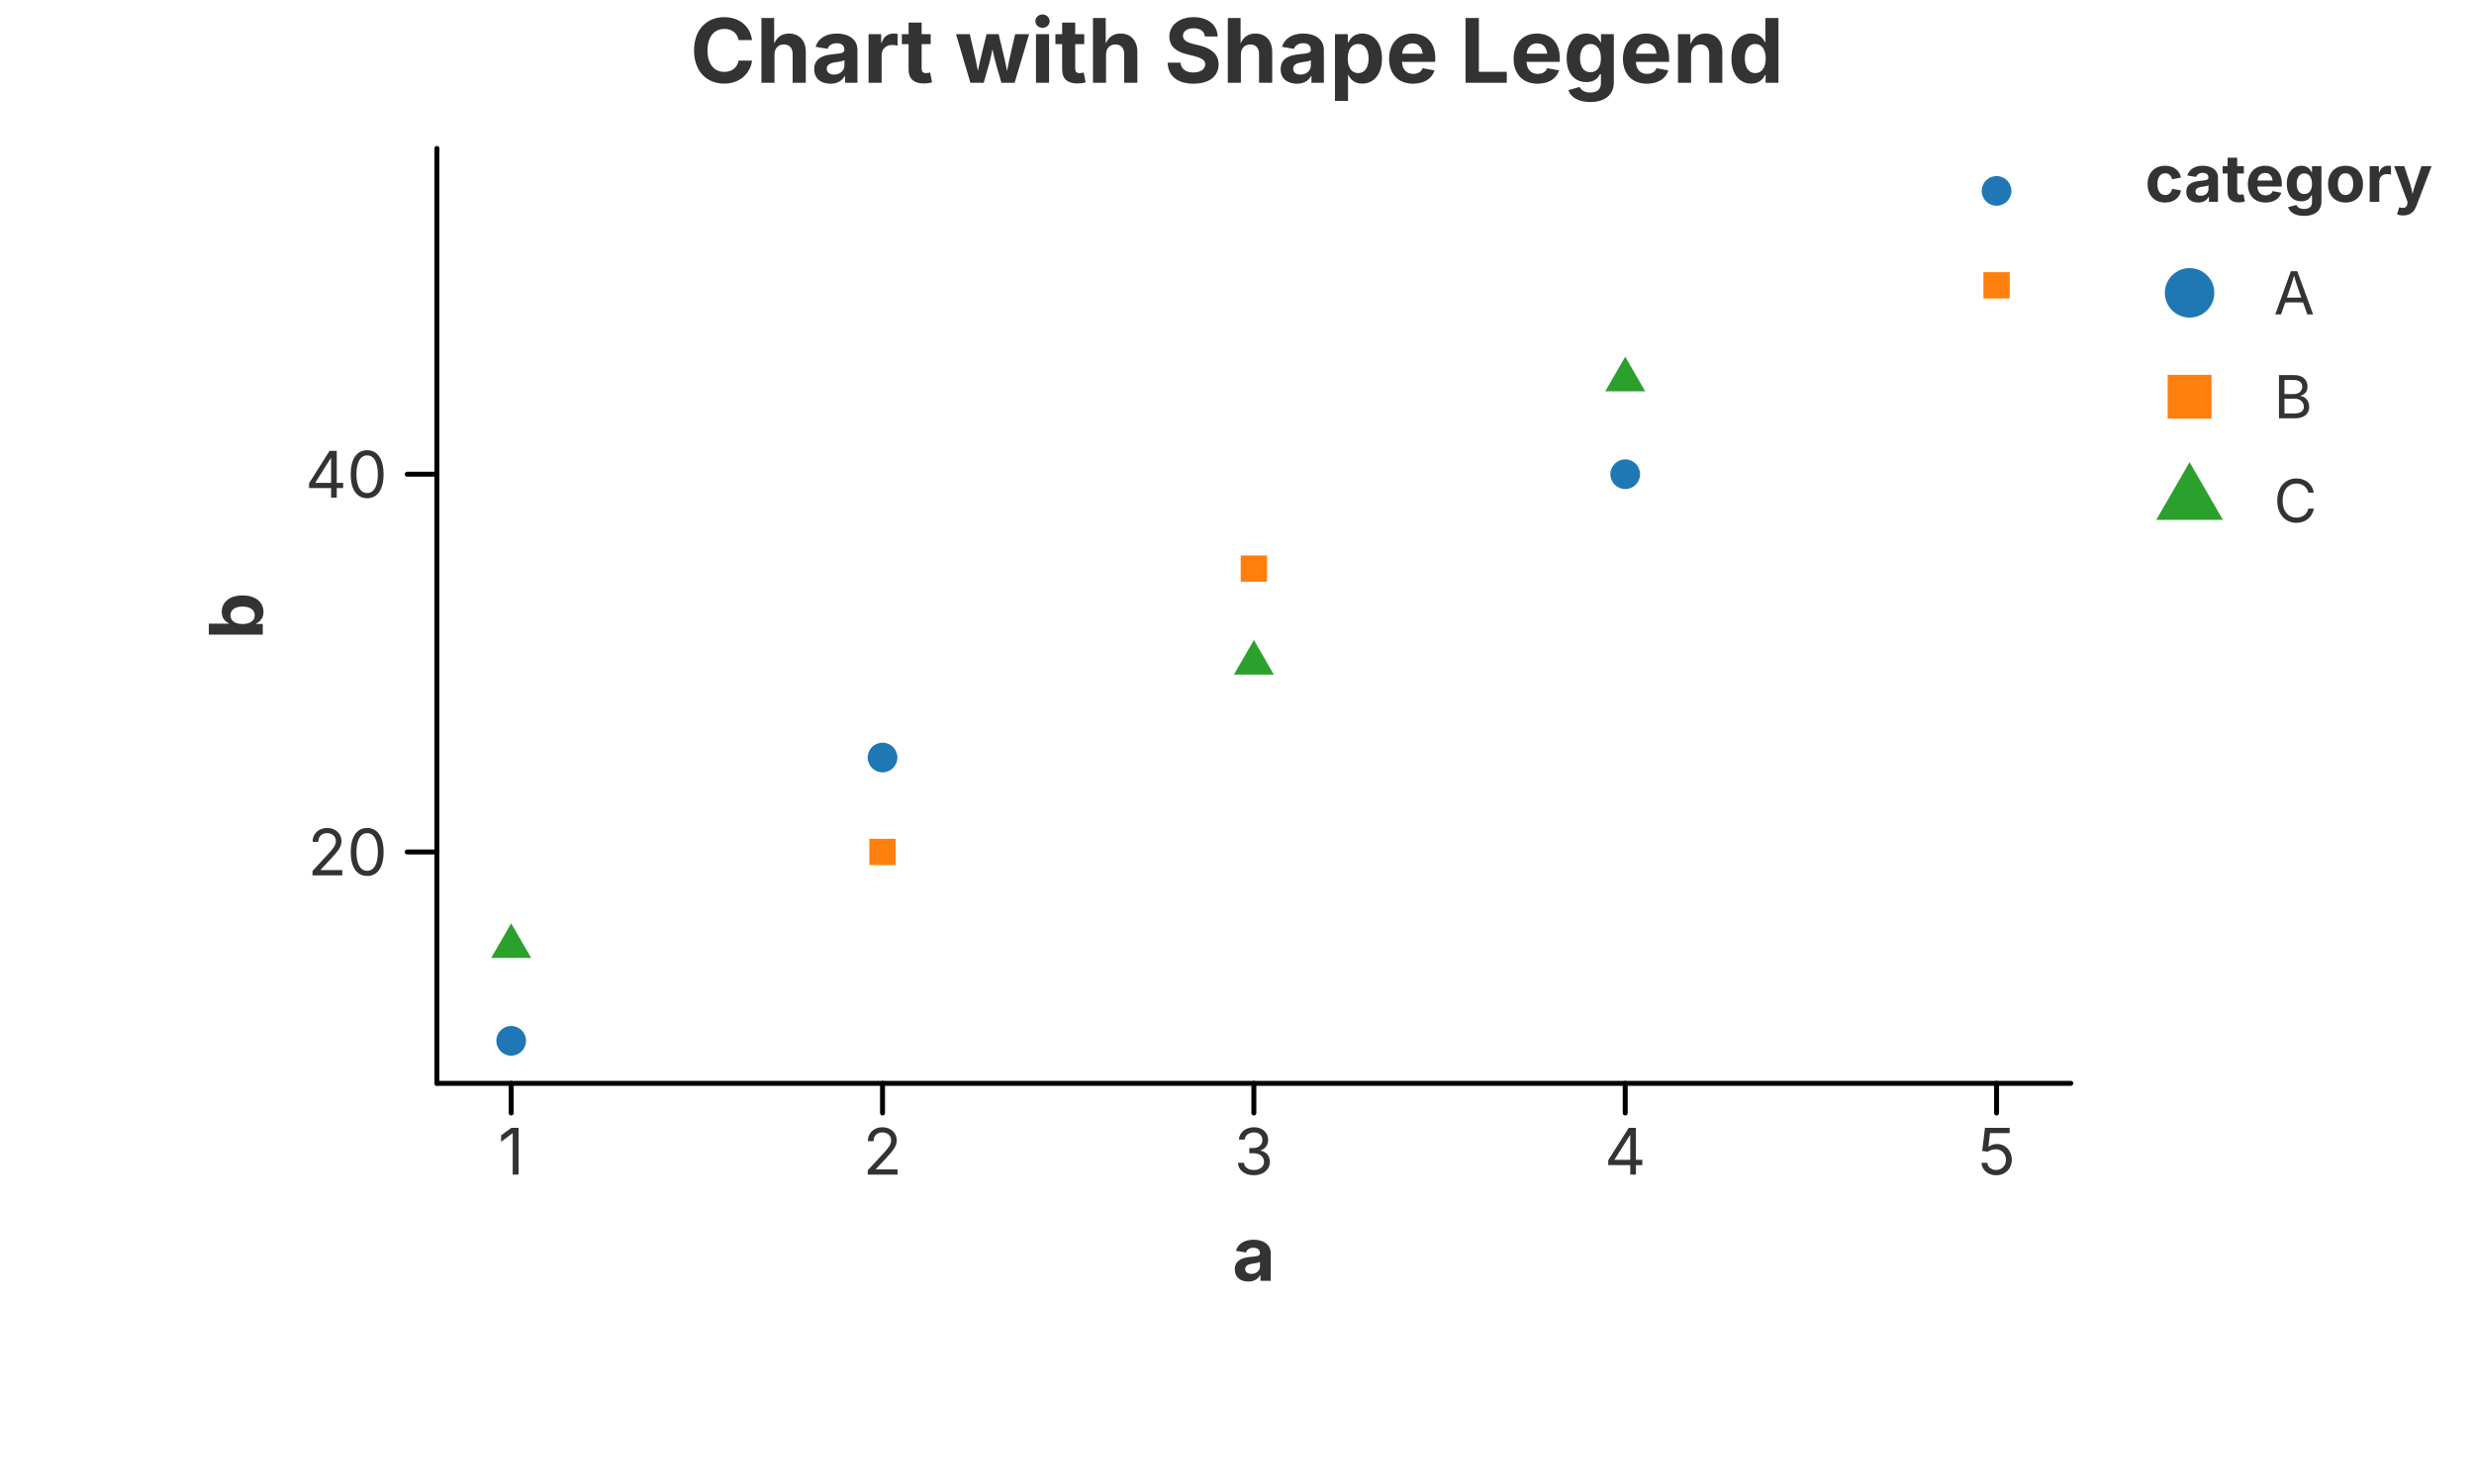
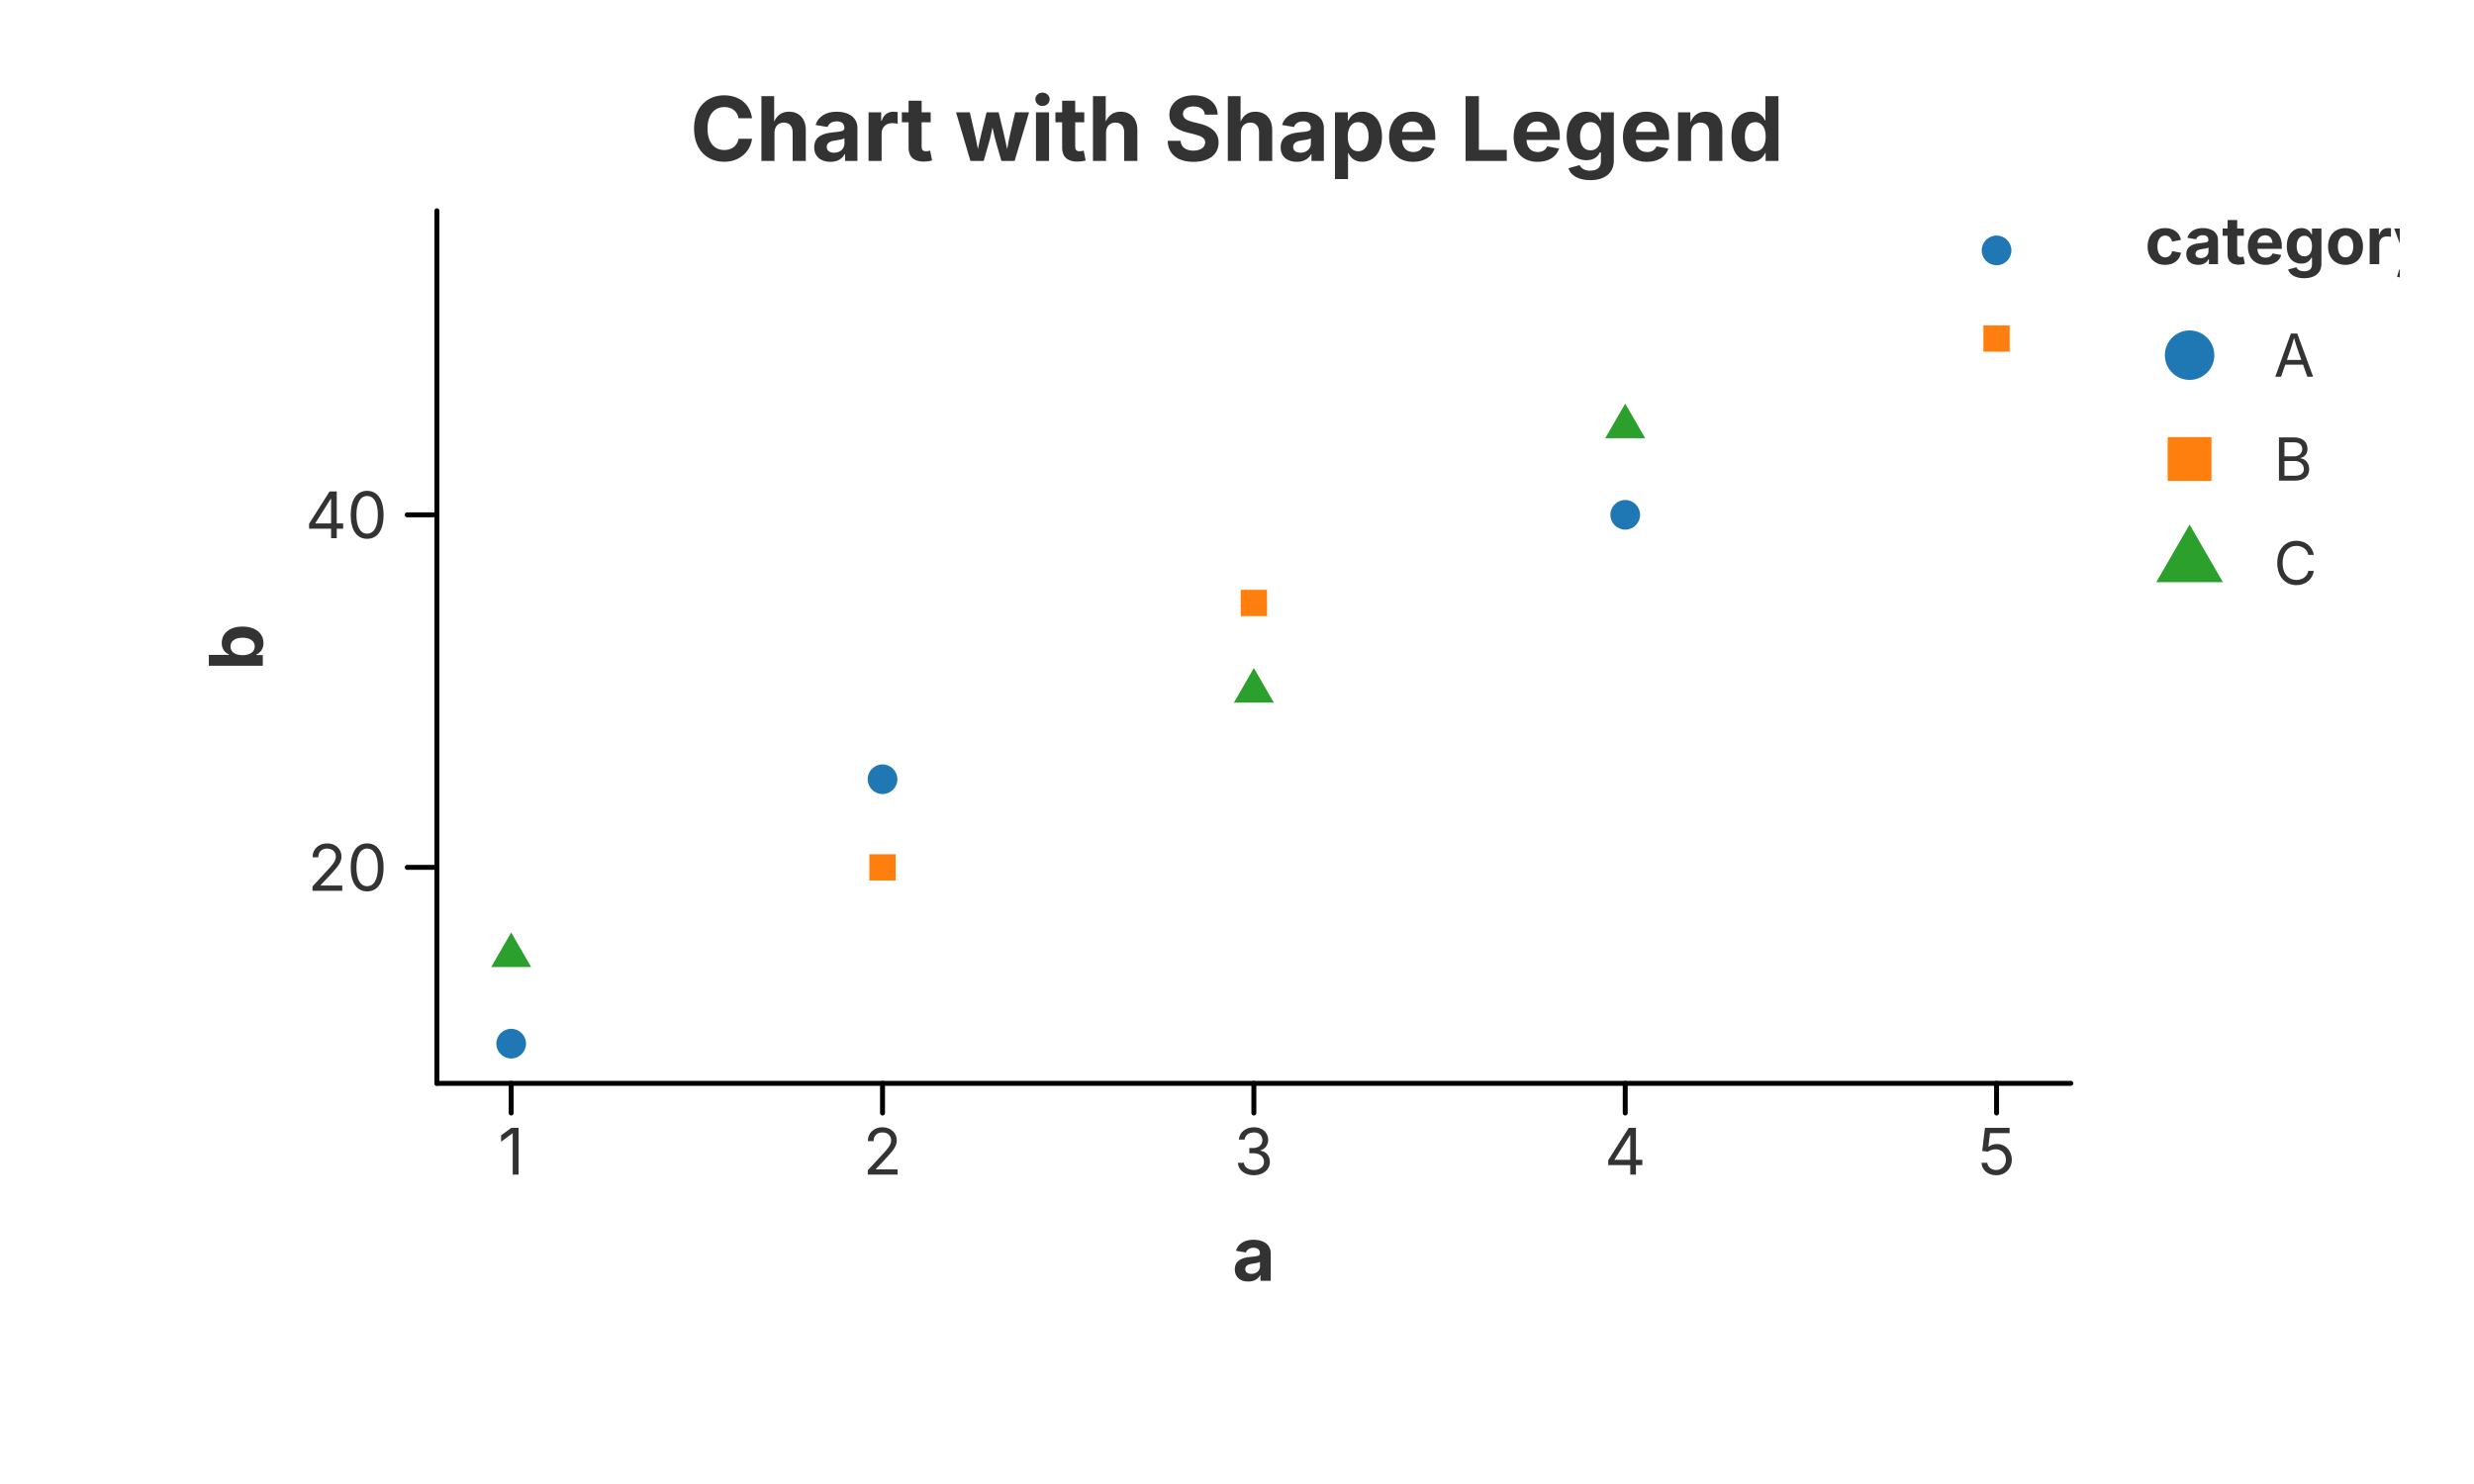
<svg xmlns="http://www.w3.org/2000/svg" width="500" height="300" viewBox="0 0 500 300">
  <rect x="0.000" y="0.000" width="500.000" height="300.000" fill="rgba(255,255,255,1.000)" stroke="none" stroke-width="0.000" fill-opacity="1.000" stroke-opacity="1.000" />
-   <text x="250.000" y="10.000" font-size="18.0" font-family="Inter, -apple-system, BlinkMacSystemFont, 'Segoe UI', Roboto, Helvetica, Arial, 'PingFang SC', 'Microsoft YaHei', Ubuntu, Cantarell, 'Noto Sans', sans-serif" fill="rgba(51,51,51,1.000)" fill-opacity="1.000" text-anchor="middle" font-weight="bold" dominant-baseline="middle" transform="rotate(0 250.000 10.000)">Chart with Shape Legend</text>
+   <text x="250.000" y="25.800" font-size="18.0" font-family="Inter, -apple-system, BlinkMacSystemFont, 'Segoe UI', Roboto, Helvetica, Arial, 'PingFang SC', 'Microsoft YaHei', Ubuntu, Cantarell, 'Noto Sans', sans-serif" fill="rgba(51,51,51,1.000)" fill-opacity="1.000" text-anchor="middle" font-weight="bold" dominant-baseline="middle" transform="rotate(0 250.000 25.800)">Chart with Shape Legend</text>
  <defs>
    <clipPath id="plot-clip-area-0">
-       <rect x="88.300" y="30.000" width="330.220" height="189.000" />
+       <rect x="88.300" y="42.600" width="330.220" height="176.400" />
    </clipPath>
  </defs>
  <g clip-path="url(#plot-clip-area-0)">
-     <circle cx="103.310" cy="210.409" r="3.000" fill="rgba(31,119,180,1.000)" stroke="none" stroke-width="0.000" fill-opacity="1.000" stroke-opacity="1.000" />
-     <circle cx="328.460" cy="95.864" r="3.000" fill="rgba(31,119,180,1.000)" stroke="none" stroke-width="0.000" fill-opacity="1.000" stroke-opacity="1.000" />
-     <circle cx="178.360" cy="153.136" r="3.000" fill="rgba(31,119,180,1.000)" stroke="none" stroke-width="0.000" fill-opacity="1.000" stroke-opacity="1.000" />
-     <circle cx="403.510" cy="38.591" r="3.000" fill="rgba(31,119,180,1.000)" stroke="none" stroke-width="0.000" fill-opacity="1.000" stroke-opacity="1.000" />
-     <rect x="175.701" y="169.569" width="5.317" height="5.317" fill="rgba(255,127,14,1.000)" stroke="none" stroke-width="0.000" fill-opacity="1.000" stroke-opacity="1.000" />
-     <rect x="400.851" y="55.023" width="5.317" height="5.317" fill="rgba(255,127,14,1.000)" stroke="none" stroke-width="0.000" fill-opacity="1.000" stroke-opacity="1.000" />
-     <rect x="250.751" y="112.296" width="5.317" height="5.317" fill="rgba(255,127,14,1.000)" stroke="none" stroke-width="0.000" fill-opacity="1.000" stroke-opacity="1.000" />
-     <polygon points="253.410,129.380 257.450,136.378 249.370,136.378" fill="rgba(44,160,44,1.000)" stroke="none" stroke-width="0.000" fill-opacity="1.000" />
-     <polygon points="103.310,186.653 107.350,193.651 99.270,193.651" fill="rgba(44,160,44,1.000)" stroke="none" stroke-width="0.000" fill-opacity="1.000" />
-     <polygon points="328.460,72.108 332.500,79.105 324.420,79.105" fill="rgba(44,160,44,1.000)" stroke="none" stroke-width="0.000" fill-opacity="1.000" />
+     <circle cx="103.310" cy="210.982" r="3.000" fill="rgba(31,119,180,1.000)" stroke="none" stroke-width="0.000" fill-opacity="1.000" stroke-opacity="1.000" />
+     <circle cx="328.460" cy="104.073" r="3.000" fill="rgba(31,119,180,1.000)" stroke="none" stroke-width="0.000" fill-opacity="1.000" stroke-opacity="1.000" />
+     <circle cx="178.360" cy="157.527" r="3.000" fill="rgba(31,119,180,1.000)" stroke="none" stroke-width="0.000" fill-opacity="1.000" stroke-opacity="1.000" />
+     <circle cx="403.510" cy="50.618" r="3.000" fill="rgba(31,119,180,1.000)" stroke="none" stroke-width="0.000" fill-opacity="1.000" stroke-opacity="1.000" />
+     <rect x="175.701" y="172.687" width="5.317" height="5.317" fill="rgba(255,127,14,1.000)" stroke="none" stroke-width="0.000" fill-opacity="1.000" stroke-opacity="1.000" />
+     <rect x="400.851" y="65.778" width="5.317" height="5.317" fill="rgba(255,127,14,1.000)" stroke="none" stroke-width="0.000" fill-opacity="1.000" stroke-opacity="1.000" />
+     <rect x="250.751" y="119.232" width="5.317" height="5.317" fill="rgba(255,127,14,1.000)" stroke="none" stroke-width="0.000" fill-opacity="1.000" stroke-opacity="1.000" />
+     <polygon points="253.410,135.044 257.450,142.042 249.370,142.042" fill="rgba(44,160,44,1.000)" stroke="none" stroke-width="0.000" fill-opacity="1.000" />
+     <polygon points="103.310,188.499 107.350,195.496 99.270,195.496" fill="rgba(44,160,44,1.000)" stroke="none" stroke-width="0.000" fill-opacity="1.000" />
+     <polygon points="328.460,81.590 332.500,88.587 324.420,88.587" fill="rgba(44,160,44,1.000)" stroke="none" stroke-width="0.000" fill-opacity="1.000" />
  </g>
  <path d="M 88.300 219.000 L 418.520 219.000" fill="none" stroke="rgba(0,0,0,1.000)" stroke-width="1.000" stroke-opacity="1.000" stroke-linejoin="round" stroke-linecap="round" />
  <path d="M 103.310 219.000 L 103.310 225.000" fill="none" stroke="rgba(0,0,0,1.000)" stroke-width="1.000" stroke-opacity="1.000" stroke-linejoin="round" stroke-linecap="round" />
  <text x="103.310" y="228.000" font-size="13.0" font-family="Inter, -apple-system, BlinkMacSystemFont, 'Segoe UI', Roboto, Helvetica, Arial, 'PingFang SC', 'Microsoft YaHei', Ubuntu, Cantarell, 'Noto Sans', sans-serif" fill="rgba(51,51,51,1.000)" fill-opacity="1.000" text-anchor="middle" font-weight="normal" dominant-baseline="hanging" transform="rotate(0 103.310 228.000)">1</text>
  <path d="M 178.360 219.000 L 178.360 225.000" fill="none" stroke="rgba(0,0,0,1.000)" stroke-width="1.000" stroke-opacity="1.000" stroke-linejoin="round" stroke-linecap="round" />
  <text x="178.360" y="228.000" font-size="13.0" font-family="Inter, -apple-system, BlinkMacSystemFont, 'Segoe UI', Roboto, Helvetica, Arial, 'PingFang SC', 'Microsoft YaHei', Ubuntu, Cantarell, 'Noto Sans', sans-serif" fill="rgba(51,51,51,1.000)" fill-opacity="1.000" text-anchor="middle" font-weight="normal" dominant-baseline="hanging" transform="rotate(0 178.360 228.000)">2</text>
  <path d="M 253.410 219.000 L 253.410 225.000" fill="none" stroke="rgba(0,0,0,1.000)" stroke-width="1.000" stroke-opacity="1.000" stroke-linejoin="round" stroke-linecap="round" />
  <text x="253.410" y="228.000" font-size="13.0" font-family="Inter, -apple-system, BlinkMacSystemFont, 'Segoe UI', Roboto, Helvetica, Arial, 'PingFang SC', 'Microsoft YaHei', Ubuntu, Cantarell, 'Noto Sans', sans-serif" fill="rgba(51,51,51,1.000)" fill-opacity="1.000" text-anchor="middle" font-weight="normal" dominant-baseline="hanging" transform="rotate(0 253.410 228.000)">3</text>
  <path d="M 328.460 219.000 L 328.460 225.000" fill="none" stroke="rgba(0,0,0,1.000)" stroke-width="1.000" stroke-opacity="1.000" stroke-linejoin="round" stroke-linecap="round" />
  <text x="328.460" y="228.000" font-size="13.0" font-family="Inter, -apple-system, BlinkMacSystemFont, 'Segoe UI', Roboto, Helvetica, Arial, 'PingFang SC', 'Microsoft YaHei', Ubuntu, Cantarell, 'Noto Sans', sans-serif" fill="rgba(51,51,51,1.000)" fill-opacity="1.000" text-anchor="middle" font-weight="normal" dominant-baseline="hanging" transform="rotate(0 328.460 228.000)">4</text>
  <path d="M 403.510 219.000 L 403.510 225.000" fill="none" stroke="rgba(0,0,0,1.000)" stroke-width="1.000" stroke-opacity="1.000" stroke-linejoin="round" stroke-linecap="round" />
  <text x="403.510" y="228.000" font-size="13.0" font-family="Inter, -apple-system, BlinkMacSystemFont, 'Segoe UI', Roboto, Helvetica, Arial, 'PingFang SC', 'Microsoft YaHei', Ubuntu, Cantarell, 'Noto Sans', sans-serif" fill="rgba(51,51,51,1.000)" fill-opacity="1.000" text-anchor="middle" font-weight="normal" dominant-baseline="hanging" transform="rotate(0 403.510 228.000)">5</text>
  <text x="253.410" y="248.000" font-size="15.0" font-family="Inter, -apple-system, BlinkMacSystemFont, 'Segoe UI', Roboto, Helvetica, Arial, 'PingFang SC', 'Microsoft YaHei', Ubuntu, Cantarell, 'Noto Sans', sans-serif" fill="rgba(51,51,51,1.000)" fill-opacity="1.000" text-anchor="middle" font-weight="bold" dominant-baseline="hanging" transform="rotate(0 253.410 248.000)">a</text>
-   <path d="M 88.300 30.000 L 88.300 219.000" fill="none" stroke="rgba(0,0,0,1.000)" stroke-width="1.000" stroke-opacity="1.000" stroke-linejoin="round" stroke-linecap="round" />
-   <path d="M 88.300 172.227 L 82.300 172.227" fill="none" stroke="rgba(0,0,0,1.000)" stroke-width="1.000" stroke-opacity="1.000" stroke-linejoin="round" stroke-linecap="round" />
-   <text x="78.300" y="172.227" font-size="13.0" font-family="Inter, -apple-system, BlinkMacSystemFont, 'Segoe UI', Roboto, Helvetica, Arial, 'PingFang SC', 'Microsoft YaHei', Ubuntu, Cantarell, 'Noto Sans', sans-serif" fill="rgba(51,51,51,1.000)" fill-opacity="1.000" text-anchor="end" font-weight="normal" dominant-baseline="central" transform="rotate(0 78.300 172.227)">20</text>
-   <path d="M 88.300 95.864 L 82.300 95.864" fill="none" stroke="rgba(0,0,0,1.000)" stroke-width="1.000" stroke-opacity="1.000" stroke-linejoin="round" stroke-linecap="round" />
-   <text x="78.300" y="95.864" font-size="13.0" font-family="Inter, -apple-system, BlinkMacSystemFont, 'Segoe UI', Roboto, Helvetica, Arial, 'PingFang SC', 'Microsoft YaHei', Ubuntu, Cantarell, 'Noto Sans', sans-serif" fill="rgba(51,51,51,1.000)" fill-opacity="1.000" text-anchor="end" font-weight="normal" dominant-baseline="central" transform="rotate(0 78.300 95.864)">40</text>
-   <text x="47.500" y="124.500" font-size="15.0" font-family="Inter, -apple-system, BlinkMacSystemFont, 'Segoe UI', Roboto, Helvetica, Arial, 'PingFang SC', 'Microsoft YaHei', Ubuntu, Cantarell, 'Noto Sans', sans-serif" fill="rgba(51,51,51,1.000)" fill-opacity="1.000" text-anchor="middle" font-weight="bold" dominant-baseline="middle" transform="rotate(-90 47.500 124.500)">b</text>
+   <path d="M 88.300 42.600 L 88.300 219.000" fill="none" stroke="rgba(0,0,0,1.000)" stroke-width="1.000" stroke-opacity="1.000" stroke-linejoin="round" stroke-linecap="round" />
+   <path d="M 88.300 175.345 L 82.300 175.345" fill="none" stroke="rgba(0,0,0,1.000)" stroke-width="1.000" stroke-opacity="1.000" stroke-linejoin="round" stroke-linecap="round" />
+   <text x="78.300" y="175.345" font-size="13.0" font-family="Inter, -apple-system, BlinkMacSystemFont, 'Segoe UI', Roboto, Helvetica, Arial, 'PingFang SC', 'Microsoft YaHei', Ubuntu, Cantarell, 'Noto Sans', sans-serif" fill="rgba(51,51,51,1.000)" fill-opacity="1.000" text-anchor="end" font-weight="normal" dominant-baseline="central" transform="rotate(0 78.300 175.345)">20</text>
+   <path d="M 88.300 104.073 L 82.300 104.073" fill="none" stroke="rgba(0,0,0,1.000)" stroke-width="1.000" stroke-opacity="1.000" stroke-linejoin="round" stroke-linecap="round" />
+   <text x="78.300" y="104.073" font-size="13.0" font-family="Inter, -apple-system, BlinkMacSystemFont, 'Segoe UI', Roboto, Helvetica, Arial, 'PingFang SC', 'Microsoft YaHei', Ubuntu, Cantarell, 'Noto Sans', sans-serif" fill="rgba(51,51,51,1.000)" fill-opacity="1.000" text-anchor="end" font-weight="normal" dominant-baseline="central" transform="rotate(0 78.300 104.073)">40</text>
+   <text x="47.500" y="130.800" font-size="15.0" font-family="Inter, -apple-system, BlinkMacSystemFont, 'Segoe UI', Roboto, Helvetica, Arial, 'PingFang SC', 'Microsoft YaHei', Ubuntu, Cantarell, 'Noto Sans', sans-serif" fill="rgba(51,51,51,1.000)" fill-opacity="1.000" text-anchor="middle" font-weight="bold" dominant-baseline="middle" transform="rotate(-90 47.500 130.800)">b</text>
  <defs>
    <clipPath id="plot-clip-area-1">
-       <rect x="418.520" y="0.000" width="81.480" height="300.000" />
+       <rect x="433.520" y="42.600" width="51.480" height="176.400" />
    </clipPath>
  </defs>
  <g clip-path="url(#plot-clip-area-1)">
-     <text x="433.520" y="36.000" font-size="13.2" font-family="Inter, -apple-system, BlinkMacSystemFont, 'Segoe UI', Roboto, Helvetica, Arial, 'PingFang SC', 'Microsoft YaHei', Ubuntu, Cantarell, 'Noto Sans', sans-serif" fill="rgba(51,51,51,1.000)" fill-opacity="1.000" text-anchor="start" font-weight="bold" dominant-baseline="central" transform="rotate(0 433.520 36.000)">category</text>
-     <circle cx="442.520" cy="59.200" r="5.000" fill="rgba(31,119,180,1.000)" stroke="none" stroke-width="0.000" fill-opacity="1.000" stroke-opacity="1.000" />
-     <text x="459.520" y="59.200" font-size="12.0" font-family="Inter, -apple-system, BlinkMacSystemFont, 'Segoe UI', Roboto, Helvetica, Arial, 'PingFang SC', 'Microsoft YaHei', Ubuntu, Cantarell, 'Noto Sans', sans-serif" fill="rgba(51,51,51,1.000)" fill-opacity="1.000" text-anchor="start" font-weight="normal" dominant-baseline="central" transform="rotate(0 459.520 59.200)">A</text>
-     <rect x="438.089" y="75.769" width="8.862" height="8.862" fill="rgba(255,127,14,1.000)" stroke="none" stroke-width="0.000" fill-opacity="1.000" stroke-opacity="1.000" />
-     <text x="459.520" y="80.200" font-size="12.0" font-family="Inter, -apple-system, BlinkMacSystemFont, 'Segoe UI', Roboto, Helvetica, Arial, 'PingFang SC', 'Microsoft YaHei', Ubuntu, Cantarell, 'Noto Sans', sans-serif" fill="rgba(51,51,51,1.000)" fill-opacity="1.000" text-anchor="start" font-weight="normal" dominant-baseline="central" transform="rotate(0 459.520 80.200)">B</text>
-     <polygon points="442.520,93.425 449.253,105.088 435.787,105.088" fill="rgba(44,160,44,1.000)" stroke="none" stroke-width="0.000" fill-opacity="1.000" />
-     <text x="459.520" y="101.200" font-size="12.0" font-family="Inter, -apple-system, BlinkMacSystemFont, 'Segoe UI', Roboto, Helvetica, Arial, 'PingFang SC', 'Microsoft YaHei', Ubuntu, Cantarell, 'Noto Sans', sans-serif" fill="rgba(51,51,51,1.000)" fill-opacity="1.000" text-anchor="start" font-weight="normal" dominant-baseline="central" transform="rotate(0 459.520 101.200)">C</text>
+     <text x="433.520" y="48.600" font-size="13.2" font-family="Inter, -apple-system, BlinkMacSystemFont, 'Segoe UI', Roboto, Helvetica, Arial, 'PingFang SC', 'Microsoft YaHei', Ubuntu, Cantarell, 'Noto Sans', sans-serif" fill="rgba(51,51,51,1.000)" fill-opacity="1.000" text-anchor="start" font-weight="bold" dominant-baseline="central" transform="rotate(0 433.520 48.600)">category</text>
+     <circle cx="442.520" cy="71.800" r="5.000" fill="rgba(31,119,180,1.000)" stroke="none" stroke-width="0.000" fill-opacity="1.000" stroke-opacity="1.000" />
+     <text x="459.520" y="71.800" font-size="12.0" font-family="Inter, -apple-system, BlinkMacSystemFont, 'Segoe UI', Roboto, Helvetica, Arial, 'PingFang SC', 'Microsoft YaHei', Ubuntu, Cantarell, 'Noto Sans', sans-serif" fill="rgba(51,51,51,1.000)" fill-opacity="1.000" text-anchor="start" font-weight="normal" dominant-baseline="central" transform="rotate(0 459.520 71.800)">A</text>
+     <rect x="438.089" y="88.369" width="8.862" height="8.862" fill="rgba(255,127,14,1.000)" stroke="none" stroke-width="0.000" fill-opacity="1.000" stroke-opacity="1.000" />
+     <text x="459.520" y="92.800" font-size="12.0" font-family="Inter, -apple-system, BlinkMacSystemFont, 'Segoe UI', Roboto, Helvetica, Arial, 'PingFang SC', 'Microsoft YaHei', Ubuntu, Cantarell, 'Noto Sans', sans-serif" fill="rgba(51,51,51,1.000)" fill-opacity="1.000" text-anchor="start" font-weight="normal" dominant-baseline="central" transform="rotate(0 459.520 92.800)">B</text>
+     <polygon points="442.520,106.025 449.253,117.688 435.787,117.688" fill="rgba(44,160,44,1.000)" stroke="none" stroke-width="0.000" fill-opacity="1.000" />
+     <text x="459.520" y="113.800" font-size="12.0" font-family="Inter, -apple-system, BlinkMacSystemFont, 'Segoe UI', Roboto, Helvetica, Arial, 'PingFang SC', 'Microsoft YaHei', Ubuntu, Cantarell, 'Noto Sans', sans-serif" fill="rgba(51,51,51,1.000)" fill-opacity="1.000" text-anchor="start" font-weight="normal" dominant-baseline="central" transform="rotate(0 459.520 113.800)">C</text>
  </g>
</svg>
